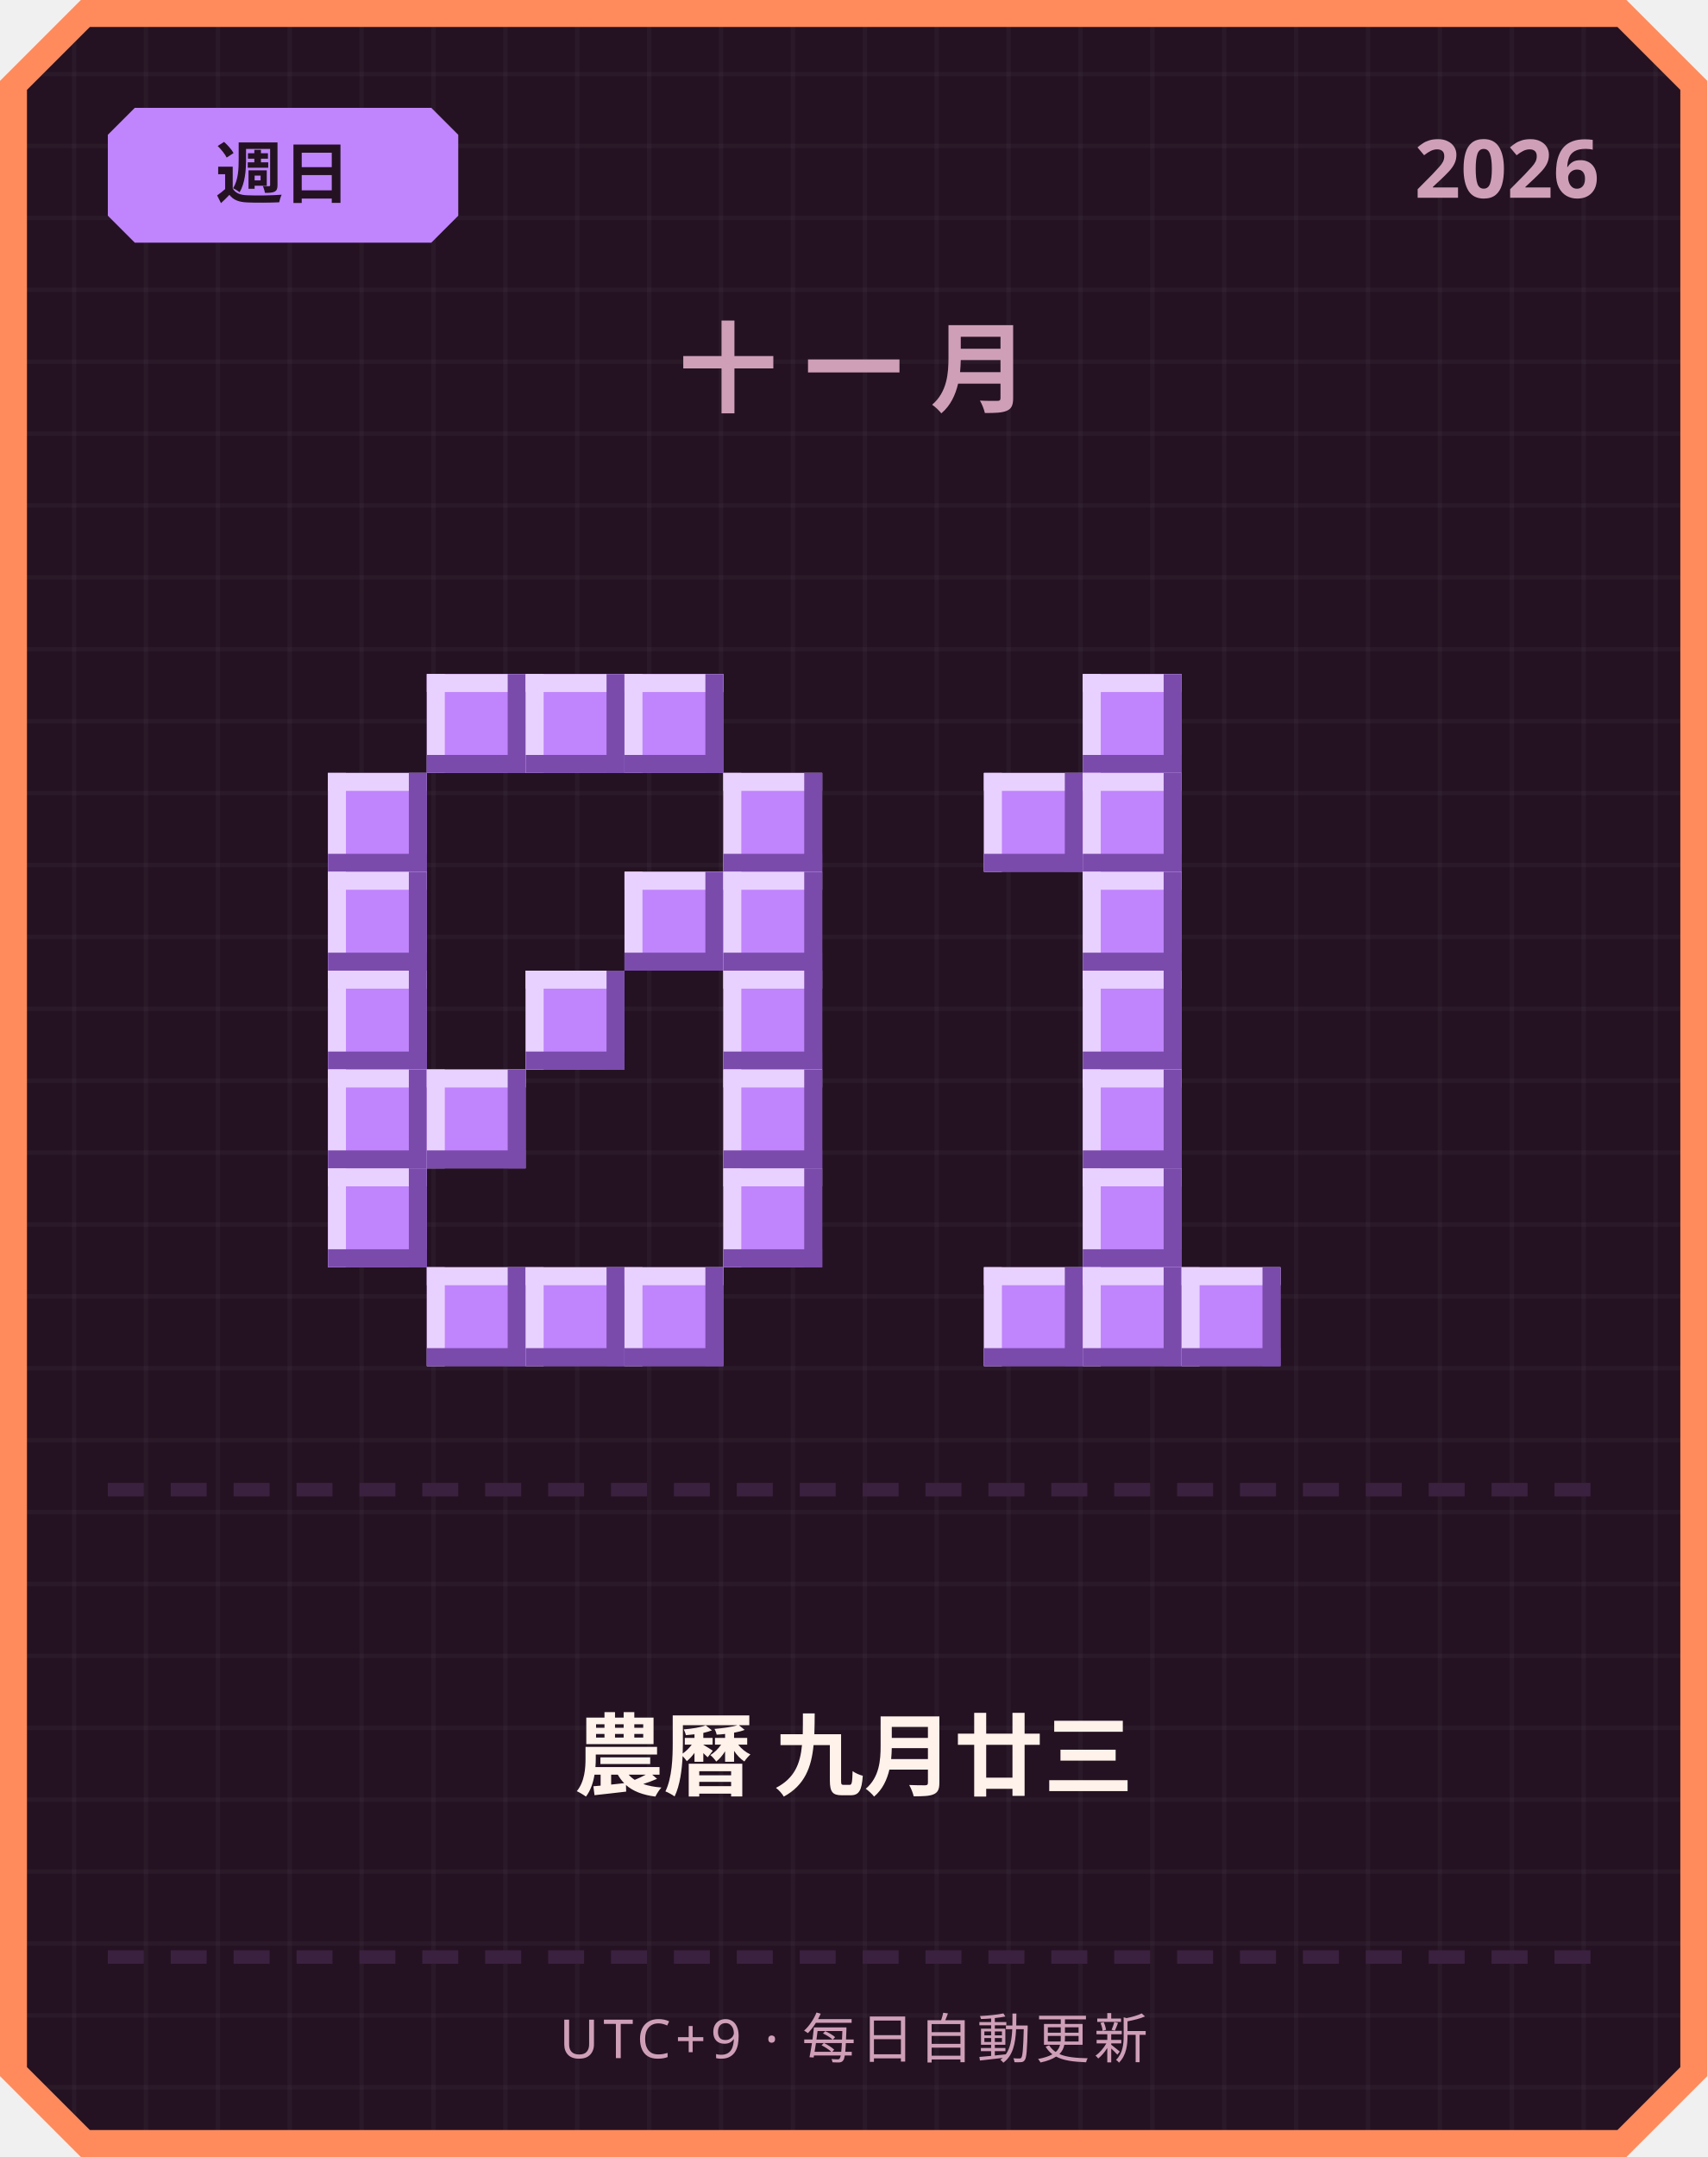
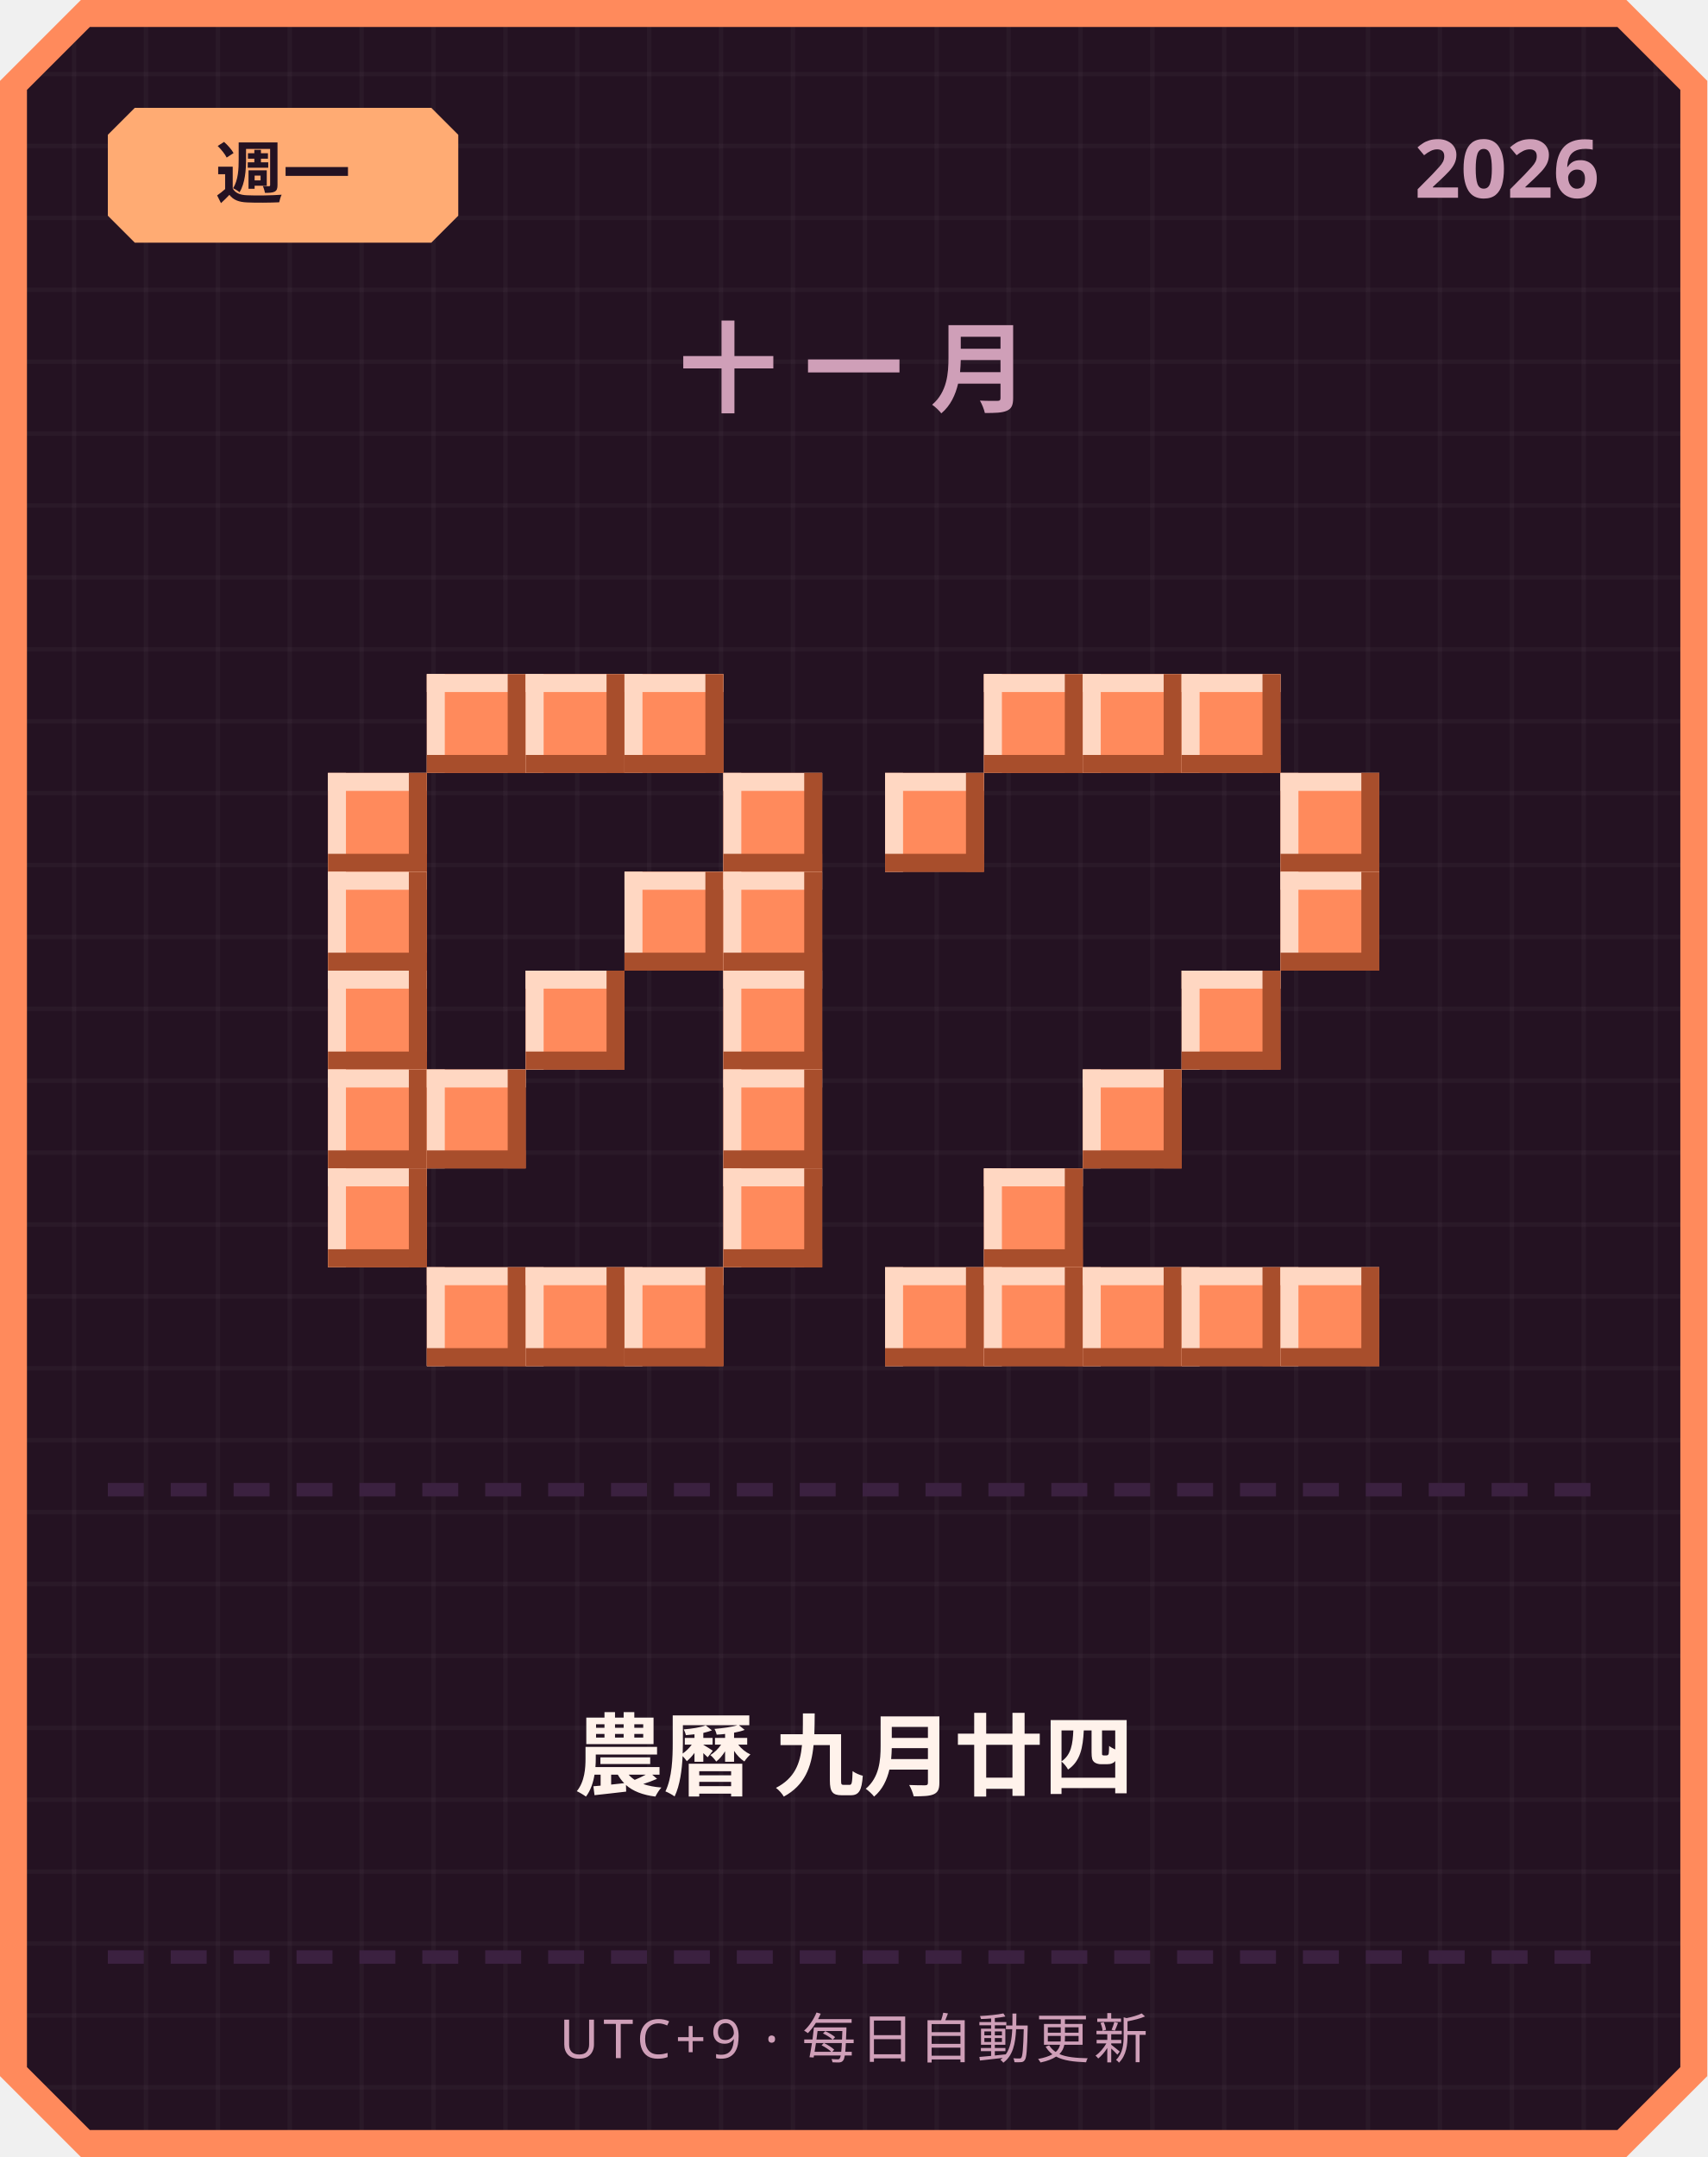
<svg xmlns="http://www.w3.org/2000/svg" width="380" height="480" viewBox="0 0 380 480">
  <defs>
    <pattern id="grid" width="16" height="16" patternUnits="userSpaceOnUse">
      <rect width="16" height="16" fill="#241222" />
      <rect width="1" height="16" fill="#ffffff" opacity="0.03" />
      <rect width="16" height="1" fill="#ffffff" opacity="0.03" />
    </pattern>
  </defs>
  <path d="M 18,0 L 362,0 L 380,18 L 380,462 L 362,480 L 18,480 L 0,462 L 0,18 Z" fill="#ff8a5c" />
  <path d="M 20,6 L 360,6 L 374,20 L 374,460 L 360,474 L 20,474 L 6,460 L 6,20 Z" fill="url(#grid)" />
-   <path d="M 30,24 L 96,24 L 102,30 L 102,48 L 96,54 L 30,54 L 24,48 L 24,30 Z" fill="#c084fc" />
-   <text x="63" y="44" text-anchor="middle" font-family="'Segoe UI', sans-serif" font-size="15" font-weight="700" fill="#241222">週日</text>
+   <path d="M 30,24 L 96,24 L 102,30 L 102,48 L 96,54 L 30,54 L 24,48 L 24,30 Z" fill="#ffab73" />
+   <text x="63" y="44" text-anchor="middle" font-family="'Segoe UI', sans-serif" font-size="15" font-weight="700" fill="#241222">週一</text>
  <text x="356" y="44" text-anchor="end" font-family="'Segoe UI', sans-serif" font-size="18" font-weight="700" fill="#cf9fb8">2026</text>
  <text x="190" y="90" text-anchor="middle" font-family="'Segoe UI', sans-serif" font-size="22" font-weight="700" letter-spacing="6" fill="#cf9fb8">十一月</text>
-   <rect x="95" y="150" width="22" height="22" fill="#c084fc" />
-   <rect x="95" y="150" width="22" height="4" fill="#e9d1ff" />
-   <rect x="95" y="150" width="4" height="22" fill="#e9d1ff" />
-   <rect x="95" y="168" width="22" height="4" fill="#7a4bab" />
-   <rect x="113" y="150" width="4" height="22" fill="#7a4bab" />
-   <rect x="117" y="150" width="22" height="22" fill="#c084fc" />
-   <rect x="117" y="150" width="22" height="4" fill="#e9d1ff" />
-   <rect x="117" y="150" width="4" height="22" fill="#e9d1ff" />
-   <rect x="117" y="168" width="22" height="4" fill="#7a4bab" />
-   <rect x="135" y="150" width="4" height="22" fill="#7a4bab" />
-   <rect x="139" y="150" width="22" height="22" fill="#c084fc" />
-   <rect x="139" y="150" width="22" height="4" fill="#e9d1ff" />
-   <rect x="139" y="150" width="4" height="22" fill="#e9d1ff" />
-   <rect x="139" y="168" width="22" height="4" fill="#7a4bab" />
-   <rect x="157" y="150" width="4" height="22" fill="#7a4bab" />
-   <rect x="73" y="172" width="22" height="22" fill="#c084fc" />
-   <rect x="73" y="172" width="22" height="4" fill="#e9d1ff" />
-   <rect x="73" y="172" width="4" height="22" fill="#e9d1ff" />
-   <rect x="73" y="190" width="22" height="4" fill="#7a4bab" />
-   <rect x="91" y="172" width="4" height="22" fill="#7a4bab" />
-   <rect x="161" y="172" width="22" height="22" fill="#c084fc" />
-   <rect x="161" y="172" width="22" height="4" fill="#e9d1ff" />
-   <rect x="161" y="172" width="4" height="22" fill="#e9d1ff" />
-   <rect x="161" y="190" width="22" height="4" fill="#7a4bab" />
-   <rect x="179" y="172" width="4" height="22" fill="#7a4bab" />
-   <rect x="73" y="194" width="22" height="22" fill="#c084fc" />
-   <rect x="73" y="194" width="22" height="4" fill="#e9d1ff" />
-   <rect x="73" y="194" width="4" height="22" fill="#e9d1ff" />
-   <rect x="73" y="212" width="22" height="4" fill="#7a4bab" />
-   <rect x="91" y="194" width="4" height="22" fill="#7a4bab" />
-   <rect x="139" y="194" width="22" height="22" fill="#c084fc" />
-   <rect x="139" y="194" width="22" height="4" fill="#e9d1ff" />
-   <rect x="139" y="194" width="4" height="22" fill="#e9d1ff" />
-   <rect x="139" y="212" width="22" height="4" fill="#7a4bab" />
-   <rect x="157" y="194" width="4" height="22" fill="#7a4bab" />
-   <rect x="161" y="194" width="22" height="22" fill="#c084fc" />
-   <rect x="161" y="194" width="22" height="4" fill="#e9d1ff" />
-   <rect x="161" y="194" width="4" height="22" fill="#e9d1ff" />
-   <rect x="161" y="212" width="22" height="4" fill="#7a4bab" />
-   <rect x="179" y="194" width="4" height="22" fill="#7a4bab" />
-   <rect x="73" y="216" width="22" height="22" fill="#c084fc" />
-   <rect x="73" y="216" width="22" height="4" fill="#e9d1ff" />
-   <rect x="73" y="216" width="4" height="22" fill="#e9d1ff" />
-   <rect x="73" y="234" width="22" height="4" fill="#7a4bab" />
-   <rect x="91" y="216" width="4" height="22" fill="#7a4bab" />
-   <rect x="117" y="216" width="22" height="22" fill="#c084fc" />
-   <rect x="117" y="216" width="22" height="4" fill="#e9d1ff" />
-   <rect x="117" y="216" width="4" height="22" fill="#e9d1ff" />
-   <rect x="117" y="234" width="22" height="4" fill="#7a4bab" />
-   <rect x="135" y="216" width="4" height="22" fill="#7a4bab" />
-   <rect x="161" y="216" width="22" height="22" fill="#c084fc" />
-   <rect x="161" y="216" width="22" height="4" fill="#e9d1ff" />
-   <rect x="161" y="216" width="4" height="22" fill="#e9d1ff" />
-   <rect x="161" y="234" width="22" height="4" fill="#7a4bab" />
-   <rect x="179" y="216" width="4" height="22" fill="#7a4bab" />
-   <rect x="73" y="238" width="22" height="22" fill="#c084fc" />
-   <rect x="73" y="238" width="22" height="4" fill="#e9d1ff" />
-   <rect x="73" y="238" width="4" height="22" fill="#e9d1ff" />
-   <rect x="73" y="256" width="22" height="4" fill="#7a4bab" />
-   <rect x="91" y="238" width="4" height="22" fill="#7a4bab" />
-   <rect x="95" y="238" width="22" height="22" fill="#c084fc" />
-   <rect x="95" y="238" width="22" height="4" fill="#e9d1ff" />
-   <rect x="95" y="238" width="4" height="22" fill="#e9d1ff" />
-   <rect x="95" y="256" width="22" height="4" fill="#7a4bab" />
-   <rect x="113" y="238" width="4" height="22" fill="#7a4bab" />
-   <rect x="161" y="238" width="22" height="22" fill="#c084fc" />
-   <rect x="161" y="238" width="22" height="4" fill="#e9d1ff" />
-   <rect x="161" y="238" width="4" height="22" fill="#e9d1ff" />
-   <rect x="161" y="256" width="22" height="4" fill="#7a4bab" />
-   <rect x="179" y="238" width="4" height="22" fill="#7a4bab" />
-   <rect x="73" y="260" width="22" height="22" fill="#c084fc" />
-   <rect x="73" y="260" width="22" height="4" fill="#e9d1ff" />
-   <rect x="73" y="260" width="4" height="22" fill="#e9d1ff" />
-   <rect x="73" y="278" width="22" height="4" fill="#7a4bab" />
-   <rect x="91" y="260" width="4" height="22" fill="#7a4bab" />
-   <rect x="161" y="260" width="22" height="22" fill="#c084fc" />
-   <rect x="161" y="260" width="22" height="4" fill="#e9d1ff" />
-   <rect x="161" y="260" width="4" height="22" fill="#e9d1ff" />
-   <rect x="161" y="278" width="22" height="4" fill="#7a4bab" />
-   <rect x="179" y="260" width="4" height="22" fill="#7a4bab" />
-   <rect x="95" y="282" width="22" height="22" fill="#c084fc" />
-   <rect x="95" y="282" width="22" height="4" fill="#e9d1ff" />
-   <rect x="95" y="282" width="4" height="22" fill="#e9d1ff" />
-   <rect x="95" y="300" width="22" height="4" fill="#7a4bab" />
-   <rect x="113" y="282" width="4" height="22" fill="#7a4bab" />
-   <rect x="117" y="282" width="22" height="22" fill="#c084fc" />
-   <rect x="117" y="282" width="22" height="4" fill="#e9d1ff" />
-   <rect x="117" y="282" width="4" height="22" fill="#e9d1ff" />
-   <rect x="117" y="300" width="22" height="4" fill="#7a4bab" />
-   <rect x="135" y="282" width="4" height="22" fill="#7a4bab" />
-   <rect x="139" y="282" width="22" height="22" fill="#c084fc" />
-   <rect x="139" y="282" width="22" height="4" fill="#e9d1ff" />
-   <rect x="139" y="282" width="4" height="22" fill="#e9d1ff" />
-   <rect x="139" y="300" width="22" height="4" fill="#7a4bab" />
-   <rect x="157" y="282" width="4" height="22" fill="#7a4bab" />
-   <rect x="241" y="150" width="22" height="22" fill="#c084fc" />
-   <rect x="241" y="150" width="22" height="4" fill="#e9d1ff" />
-   <rect x="241" y="150" width="4" height="22" fill="#e9d1ff" />
-   <rect x="241" y="168" width="22" height="4" fill="#7a4bab" />
-   <rect x="259" y="150" width="4" height="22" fill="#7a4bab" />
-   <rect x="219" y="172" width="22" height="22" fill="#c084fc" />
-   <rect x="219" y="172" width="22" height="4" fill="#e9d1ff" />
-   <rect x="219" y="172" width="4" height="22" fill="#e9d1ff" />
-   <rect x="219" y="190" width="22" height="4" fill="#7a4bab" />
-   <rect x="237" y="172" width="4" height="22" fill="#7a4bab" />
-   <rect x="241" y="172" width="22" height="22" fill="#c084fc" />
-   <rect x="241" y="172" width="22" height="4" fill="#e9d1ff" />
-   <rect x="241" y="172" width="4" height="22" fill="#e9d1ff" />
-   <rect x="241" y="190" width="22" height="4" fill="#7a4bab" />
-   <rect x="259" y="172" width="4" height="22" fill="#7a4bab" />
-   <rect x="241" y="194" width="22" height="22" fill="#c084fc" />
-   <rect x="241" y="194" width="22" height="4" fill="#e9d1ff" />
-   <rect x="241" y="194" width="4" height="22" fill="#e9d1ff" />
-   <rect x="241" y="212" width="22" height="4" fill="#7a4bab" />
-   <rect x="259" y="194" width="4" height="22" fill="#7a4bab" />
-   <rect x="241" y="216" width="22" height="22" fill="#c084fc" />
-   <rect x="241" y="216" width="22" height="4" fill="#e9d1ff" />
-   <rect x="241" y="216" width="4" height="22" fill="#e9d1ff" />
-   <rect x="241" y="234" width="22" height="4" fill="#7a4bab" />
-   <rect x="259" y="216" width="4" height="22" fill="#7a4bab" />
-   <rect x="241" y="238" width="22" height="22" fill="#c084fc" />
-   <rect x="241" y="238" width="22" height="4" fill="#e9d1ff" />
-   <rect x="241" y="238" width="4" height="22" fill="#e9d1ff" />
-   <rect x="241" y="256" width="22" height="4" fill="#7a4bab" />
-   <rect x="259" y="238" width="4" height="22" fill="#7a4bab" />
-   <rect x="241" y="260" width="22" height="22" fill="#c084fc" />
-   <rect x="241" y="260" width="22" height="4" fill="#e9d1ff" />
-   <rect x="241" y="260" width="4" height="22" fill="#e9d1ff" />
-   <rect x="241" y="278" width="22" height="4" fill="#7a4bab" />
-   <rect x="259" y="260" width="4" height="22" fill="#7a4bab" />
-   <rect x="219" y="282" width="22" height="22" fill="#c084fc" />
-   <rect x="219" y="282" width="22" height="4" fill="#e9d1ff" />
-   <rect x="219" y="282" width="4" height="22" fill="#e9d1ff" />
-   <rect x="219" y="300" width="22" height="4" fill="#7a4bab" />
-   <rect x="237" y="282" width="4" height="22" fill="#7a4bab" />
-   <rect x="241" y="282" width="22" height="22" fill="#c084fc" />
-   <rect x="241" y="282" width="22" height="4" fill="#e9d1ff" />
-   <rect x="241" y="282" width="4" height="22" fill="#e9d1ff" />
-   <rect x="241" y="300" width="22" height="4" fill="#7a4bab" />
-   <rect x="259" y="282" width="4" height="22" fill="#7a4bab" />
-   <rect x="263" y="282" width="22" height="22" fill="#c084fc" />
-   <rect x="263" y="282" width="22" height="4" fill="#e9d1ff" />
-   <rect x="263" y="282" width="4" height="22" fill="#e9d1ff" />
-   <rect x="263" y="300" width="22" height="4" fill="#7a4bab" />
-   <rect x="281" y="282" width="4" height="22" fill="#7a4bab" />
+   <rect x="95" y="150" width="22" height="22" fill="#ff8a5c" />
+   <rect x="95" y="150" width="22" height="4" fill="#ffd7c2" />
+   <rect x="95" y="150" width="4" height="22" fill="#ffd7c2" />
+   <rect x="95" y="168" width="22" height="4" fill="#a84e2c" />
+   <rect x="113" y="150" width="4" height="22" fill="#a84e2c" />
+   <rect x="117" y="150" width="22" height="22" fill="#ff8a5c" />
+   <rect x="117" y="150" width="22" height="4" fill="#ffd7c2" />
+   <rect x="117" y="150" width="4" height="22" fill="#ffd7c2" />
+   <rect x="117" y="168" width="22" height="4" fill="#a84e2c" />
+   <rect x="135" y="150" width="4" height="22" fill="#a84e2c" />
+   <rect x="139" y="150" width="22" height="22" fill="#ff8a5c" />
+   <rect x="139" y="150" width="22" height="4" fill="#ffd7c2" />
+   <rect x="139" y="150" width="4" height="22" fill="#ffd7c2" />
+   <rect x="139" y="168" width="22" height="4" fill="#a84e2c" />
+   <rect x="157" y="150" width="4" height="22" fill="#a84e2c" />
+   <rect x="73" y="172" width="22" height="22" fill="#ff8a5c" />
+   <rect x="73" y="172" width="22" height="4" fill="#ffd7c2" />
+   <rect x="73" y="172" width="4" height="22" fill="#ffd7c2" />
+   <rect x="73" y="190" width="22" height="4" fill="#a84e2c" />
+   <rect x="91" y="172" width="4" height="22" fill="#a84e2c" />
+   <rect x="161" y="172" width="22" height="22" fill="#ff8a5c" />
+   <rect x="161" y="172" width="22" height="4" fill="#ffd7c2" />
+   <rect x="161" y="172" width="4" height="22" fill="#ffd7c2" />
+   <rect x="161" y="190" width="22" height="4" fill="#a84e2c" />
+   <rect x="179" y="172" width="4" height="22" fill="#a84e2c" />
+   <rect x="73" y="194" width="22" height="22" fill="#ff8a5c" />
+   <rect x="73" y="194" width="22" height="4" fill="#ffd7c2" />
+   <rect x="73" y="194" width="4" height="22" fill="#ffd7c2" />
+   <rect x="73" y="212" width="22" height="4" fill="#a84e2c" />
+   <rect x="91" y="194" width="4" height="22" fill="#a84e2c" />
+   <rect x="139" y="194" width="22" height="22" fill="#ff8a5c" />
+   <rect x="139" y="194" width="22" height="4" fill="#ffd7c2" />
+   <rect x="139" y="194" width="4" height="22" fill="#ffd7c2" />
+   <rect x="139" y="212" width="22" height="4" fill="#a84e2c" />
+   <rect x="157" y="194" width="4" height="22" fill="#a84e2c" />
+   <rect x="161" y="194" width="22" height="22" fill="#ff8a5c" />
+   <rect x="161" y="194" width="22" height="4" fill="#ffd7c2" />
+   <rect x="161" y="194" width="4" height="22" fill="#ffd7c2" />
+   <rect x="161" y="212" width="22" height="4" fill="#a84e2c" />
+   <rect x="179" y="194" width="4" height="22" fill="#a84e2c" />
+   <rect x="73" y="216" width="22" height="22" fill="#ff8a5c" />
+   <rect x="73" y="216" width="22" height="4" fill="#ffd7c2" />
+   <rect x="73" y="216" width="4" height="22" fill="#ffd7c2" />
+   <rect x="73" y="234" width="22" height="4" fill="#a84e2c" />
+   <rect x="91" y="216" width="4" height="22" fill="#a84e2c" />
+   <rect x="117" y="216" width="22" height="22" fill="#ff8a5c" />
+   <rect x="117" y="216" width="22" height="4" fill="#ffd7c2" />
+   <rect x="117" y="216" width="4" height="22" fill="#ffd7c2" />
+   <rect x="117" y="234" width="22" height="4" fill="#a84e2c" />
+   <rect x="135" y="216" width="4" height="22" fill="#a84e2c" />
+   <rect x="161" y="216" width="22" height="22" fill="#ff8a5c" />
+   <rect x="161" y="216" width="22" height="4" fill="#ffd7c2" />
+   <rect x="161" y="216" width="4" height="22" fill="#ffd7c2" />
+   <rect x="161" y="234" width="22" height="4" fill="#a84e2c" />
+   <rect x="179" y="216" width="4" height="22" fill="#a84e2c" />
+   <rect x="73" y="238" width="22" height="22" fill="#ff8a5c" />
+   <rect x="73" y="238" width="22" height="4" fill="#ffd7c2" />
+   <rect x="73" y="238" width="4" height="22" fill="#ffd7c2" />
+   <rect x="73" y="256" width="22" height="4" fill="#a84e2c" />
+   <rect x="91" y="238" width="4" height="22" fill="#a84e2c" />
+   <rect x="95" y="238" width="22" height="22" fill="#ff8a5c" />
+   <rect x="95" y="238" width="22" height="4" fill="#ffd7c2" />
+   <rect x="95" y="238" width="4" height="22" fill="#ffd7c2" />
+   <rect x="95" y="256" width="22" height="4" fill="#a84e2c" />
+   <rect x="113" y="238" width="4" height="22" fill="#a84e2c" />
+   <rect x="161" y="238" width="22" height="22" fill="#ff8a5c" />
+   <rect x="161" y="238" width="22" height="4" fill="#ffd7c2" />
+   <rect x="161" y="238" width="4" height="22" fill="#ffd7c2" />
+   <rect x="161" y="256" width="22" height="4" fill="#a84e2c" />
+   <rect x="179" y="238" width="4" height="22" fill="#a84e2c" />
+   <rect x="73" y="260" width="22" height="22" fill="#ff8a5c" />
+   <rect x="73" y="260" width="22" height="4" fill="#ffd7c2" />
+   <rect x="73" y="260" width="4" height="22" fill="#ffd7c2" />
+   <rect x="73" y="278" width="22" height="4" fill="#a84e2c" />
+   <rect x="91" y="260" width="4" height="22" fill="#a84e2c" />
+   <rect x="161" y="260" width="22" height="22" fill="#ff8a5c" />
+   <rect x="161" y="260" width="22" height="4" fill="#ffd7c2" />
+   <rect x="161" y="260" width="4" height="22" fill="#ffd7c2" />
+   <rect x="161" y="278" width="22" height="4" fill="#a84e2c" />
+   <rect x="179" y="260" width="4" height="22" fill="#a84e2c" />
+   <rect x="95" y="282" width="22" height="22" fill="#ff8a5c" />
+   <rect x="95" y="282" width="22" height="4" fill="#ffd7c2" />
+   <rect x="95" y="282" width="4" height="22" fill="#ffd7c2" />
+   <rect x="95" y="300" width="22" height="4" fill="#a84e2c" />
+   <rect x="113" y="282" width="4" height="22" fill="#a84e2c" />
+   <rect x="117" y="282" width="22" height="22" fill="#ff8a5c" />
+   <rect x="117" y="282" width="22" height="4" fill="#ffd7c2" />
+   <rect x="117" y="282" width="4" height="22" fill="#ffd7c2" />
+   <rect x="117" y="300" width="22" height="4" fill="#a84e2c" />
+   <rect x="135" y="282" width="4" height="22" fill="#a84e2c" />
+   <rect x="139" y="282" width="22" height="22" fill="#ff8a5c" />
+   <rect x="139" y="282" width="22" height="4" fill="#ffd7c2" />
+   <rect x="139" y="282" width="4" height="22" fill="#ffd7c2" />
+   <rect x="139" y="300" width="22" height="4" fill="#a84e2c" />
+   <rect x="157" y="282" width="4" height="22" fill="#a84e2c" />
+   <rect x="219" y="150" width="22" height="22" fill="#ff8a5c" />
+   <rect x="219" y="150" width="22" height="4" fill="#ffd7c2" />
+   <rect x="219" y="150" width="4" height="22" fill="#ffd7c2" />
+   <rect x="219" y="168" width="22" height="4" fill="#a84e2c" />
+   <rect x="237" y="150" width="4" height="22" fill="#a84e2c" />
+   <rect x="241" y="150" width="22" height="22" fill="#ff8a5c" />
+   <rect x="241" y="150" width="22" height="4" fill="#ffd7c2" />
+   <rect x="241" y="150" width="4" height="22" fill="#ffd7c2" />
+   <rect x="241" y="168" width="22" height="4" fill="#a84e2c" />
+   <rect x="259" y="150" width="4" height="22" fill="#a84e2c" />
+   <rect x="263" y="150" width="22" height="22" fill="#ff8a5c" />
+   <rect x="263" y="150" width="22" height="4" fill="#ffd7c2" />
+   <rect x="263" y="150" width="4" height="22" fill="#ffd7c2" />
+   <rect x="263" y="168" width="22" height="4" fill="#a84e2c" />
+   <rect x="281" y="150" width="4" height="22" fill="#a84e2c" />
+   <rect x="197" y="172" width="22" height="22" fill="#ff8a5c" />
+   <rect x="197" y="172" width="22" height="4" fill="#ffd7c2" />
+   <rect x="197" y="172" width="4" height="22" fill="#ffd7c2" />
+   <rect x="197" y="190" width="22" height="4" fill="#a84e2c" />
+   <rect x="215" y="172" width="4" height="22" fill="#a84e2c" />
+   <rect x="285" y="172" width="22" height="22" fill="#ff8a5c" />
+   <rect x="285" y="172" width="22" height="4" fill="#ffd7c2" />
+   <rect x="285" y="172" width="4" height="22" fill="#ffd7c2" />
+   <rect x="285" y="190" width="22" height="4" fill="#a84e2c" />
+   <rect x="303" y="172" width="4" height="22" fill="#a84e2c" />
+   <rect x="285" y="194" width="22" height="22" fill="#ff8a5c" />
+   <rect x="285" y="194" width="22" height="4" fill="#ffd7c2" />
+   <rect x="285" y="194" width="4" height="22" fill="#ffd7c2" />
+   <rect x="285" y="212" width="22" height="4" fill="#a84e2c" />
+   <rect x="303" y="194" width="4" height="22" fill="#a84e2c" />
+   <rect x="263" y="216" width="22" height="22" fill="#ff8a5c" />
+   <rect x="263" y="216" width="22" height="4" fill="#ffd7c2" />
+   <rect x="263" y="216" width="4" height="22" fill="#ffd7c2" />
+   <rect x="263" y="234" width="22" height="4" fill="#a84e2c" />
+   <rect x="281" y="216" width="4" height="22" fill="#a84e2c" />
+   <rect x="241" y="238" width="22" height="22" fill="#ff8a5c" />
+   <rect x="241" y="238" width="22" height="4" fill="#ffd7c2" />
+   <rect x="241" y="238" width="4" height="22" fill="#ffd7c2" />
+   <rect x="241" y="256" width="22" height="4" fill="#a84e2c" />
+   <rect x="259" y="238" width="4" height="22" fill="#a84e2c" />
+   <rect x="219" y="260" width="22" height="22" fill="#ff8a5c" />
+   <rect x="219" y="260" width="22" height="4" fill="#ffd7c2" />
+   <rect x="219" y="260" width="4" height="22" fill="#ffd7c2" />
+   <rect x="219" y="278" width="22" height="4" fill="#a84e2c" />
+   <rect x="237" y="260" width="4" height="22" fill="#a84e2c" />
+   <rect x="197" y="282" width="22" height="22" fill="#ff8a5c" />
+   <rect x="197" y="282" width="22" height="4" fill="#ffd7c2" />
+   <rect x="197" y="282" width="4" height="22" fill="#ffd7c2" />
+   <rect x="197" y="300" width="22" height="4" fill="#a84e2c" />
+   <rect x="215" y="282" width="4" height="22" fill="#a84e2c" />
+   <rect x="219" y="282" width="22" height="22" fill="#ff8a5c" />
+   <rect x="219" y="282" width="22" height="4" fill="#ffd7c2" />
+   <rect x="219" y="282" width="4" height="22" fill="#ffd7c2" />
+   <rect x="219" y="300" width="22" height="4" fill="#a84e2c" />
+   <rect x="237" y="282" width="4" height="22" fill="#a84e2c" />
+   <rect x="241" y="282" width="22" height="22" fill="#ff8a5c" />
+   <rect x="241" y="282" width="22" height="4" fill="#ffd7c2" />
+   <rect x="241" y="282" width="4" height="22" fill="#ffd7c2" />
+   <rect x="241" y="300" width="22" height="4" fill="#a84e2c" />
+   <rect x="259" y="282" width="4" height="22" fill="#a84e2c" />
+   <rect x="263" y="282" width="22" height="22" fill="#ff8a5c" />
+   <rect x="263" y="282" width="22" height="4" fill="#ffd7c2" />
+   <rect x="263" y="282" width="4" height="22" fill="#ffd7c2" />
+   <rect x="263" y="300" width="22" height="4" fill="#a84e2c" />
+   <rect x="281" y="282" width="4" height="22" fill="#a84e2c" />
+   <rect x="285" y="282" width="22" height="22" fill="#ff8a5c" />
+   <rect x="285" y="282" width="22" height="4" fill="#ffd7c2" />
+   <rect x="285" y="282" width="4" height="22" fill="#ffd7c2" />
+   <rect x="285" y="300" width="22" height="4" fill="#a84e2c" />
+   <rect x="303" y="282" width="4" height="22" fill="#a84e2c" />
  <rect x="24" y="330" width="8" height="3" fill="#3b2140" />
  <rect x="38" y="330" width="8" height="3" fill="#3b2140" />
  <rect x="52" y="330" width="8" height="3" fill="#3b2140" />
  <rect x="66" y="330" width="8" height="3" fill="#3b2140" />
  <rect x="80" y="330" width="8" height="3" fill="#3b2140" />
  <rect x="94" y="330" width="8" height="3" fill="#3b2140" />
  <rect x="108" y="330" width="8" height="3" fill="#3b2140" />
  <rect x="122" y="330" width="8" height="3" fill="#3b2140" />
  <rect x="136" y="330" width="8" height="3" fill="#3b2140" />
  <rect x="150" y="330" width="8" height="3" fill="#3b2140" />
  <rect x="164" y="330" width="8" height="3" fill="#3b2140" />
  <rect x="178" y="330" width="8" height="3" fill="#3b2140" />
  <rect x="192" y="330" width="8" height="3" fill="#3b2140" />
  <rect x="206" y="330" width="8" height="3" fill="#3b2140" />
  <rect x="220" y="330" width="8" height="3" fill="#3b2140" />
  <rect x="234" y="330" width="8" height="3" fill="#3b2140" />
  <rect x="248" y="330" width="8" height="3" fill="#3b2140" />
  <rect x="262" y="330" width="8" height="3" fill="#3b2140" />
  <rect x="276" y="330" width="8" height="3" fill="#3b2140" />
  <rect x="290" y="330" width="8" height="3" fill="#3b2140" />
  <rect x="304" y="330" width="8" height="3" fill="#3b2140" />
  <rect x="318" y="330" width="8" height="3" fill="#3b2140" />
  <rect x="332" y="330" width="8" height="3" fill="#3b2140" />
  <rect x="346" y="330" width="8" height="3" fill="#3b2140" />
-   <text x="190" y="398" text-anchor="middle" font-family="'Segoe UI', 'Microsoft JhengHei', sans-serif" font-size="20" font-weight="700" fill="#fff2eb">農曆 九月廿三</text>
+   <text x="190" y="398" text-anchor="middle" font-family="'Segoe UI', 'Microsoft JhengHei', sans-serif" font-size="20" font-weight="700" fill="#fff2eb">農曆 九月廿四</text>
  <rect x="24" y="434" width="8" height="3" fill="#3b2140" />
  <rect x="38" y="434" width="8" height="3" fill="#3b2140" />
  <rect x="52" y="434" width="8" height="3" fill="#3b2140" />
  <rect x="66" y="434" width="8" height="3" fill="#3b2140" />
  <rect x="80" y="434" width="8" height="3" fill="#3b2140" />
  <rect x="94" y="434" width="8" height="3" fill="#3b2140" />
  <rect x="108" y="434" width="8" height="3" fill="#3b2140" />
  <rect x="122" y="434" width="8" height="3" fill="#3b2140" />
  <rect x="136" y="434" width="8" height="3" fill="#3b2140" />
  <rect x="150" y="434" width="8" height="3" fill="#3b2140" />
  <rect x="164" y="434" width="8" height="3" fill="#3b2140" />
  <rect x="178" y="434" width="8" height="3" fill="#3b2140" />
  <rect x="192" y="434" width="8" height="3" fill="#3b2140" />
  <rect x="206" y="434" width="8" height="3" fill="#3b2140" />
  <rect x="220" y="434" width="8" height="3" fill="#3b2140" />
  <rect x="234" y="434" width="8" height="3" fill="#3b2140" />
  <rect x="248" y="434" width="8" height="3" fill="#3b2140" />
  <rect x="262" y="434" width="8" height="3" fill="#3b2140" />
  <rect x="276" y="434" width="8" height="3" fill="#3b2140" />
  <rect x="290" y="434" width="8" height="3" fill="#3b2140" />
  <rect x="304" y="434" width="8" height="3" fill="#3b2140" />
  <rect x="318" y="434" width="8" height="3" fill="#3b2140" />
  <rect x="332" y="434" width="8" height="3" fill="#3b2140" />
  <rect x="346" y="434" width="8" height="3" fill="#3b2140" />
  <text x="190" y="458" text-anchor="middle" font-family="'Segoe UI', sans-serif" font-size="12" letter-spacing="1" fill="#cf9fb8">UTC+9 · 每日自動更新</text>
</svg>
